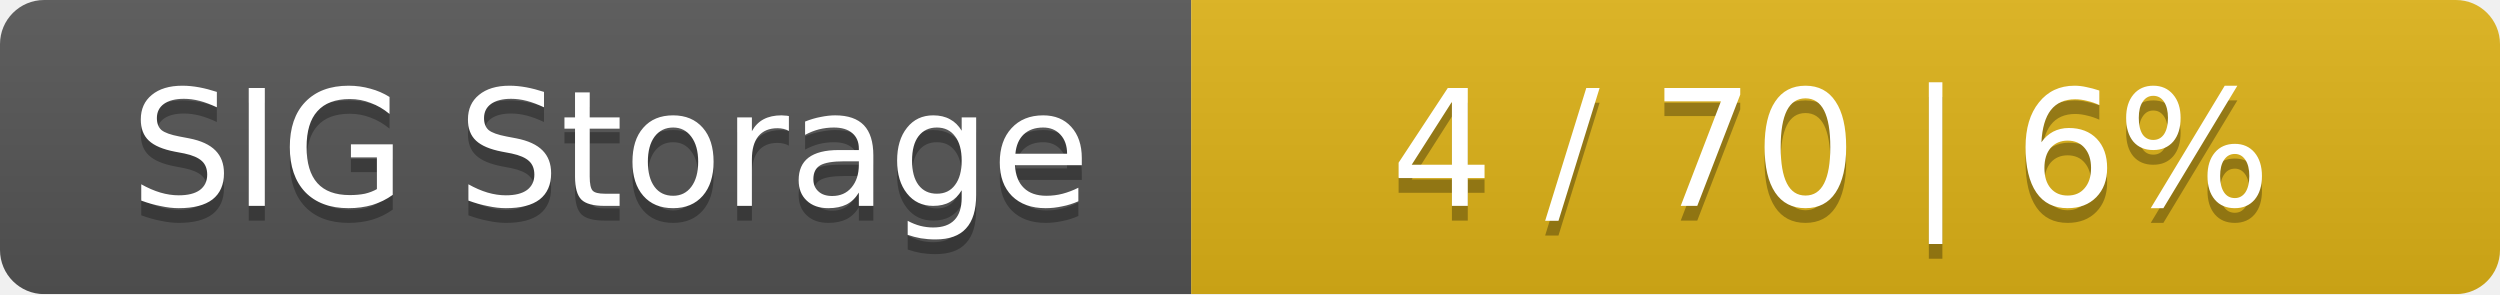
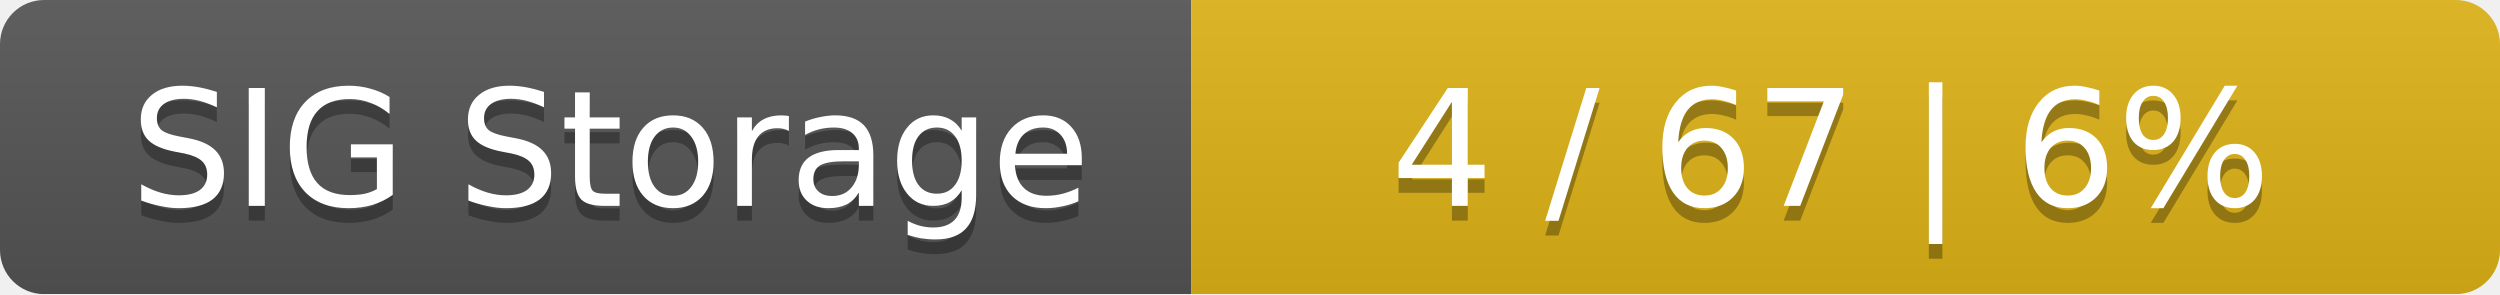
<svg xmlns="http://www.w3.org/2000/svg" width="170" height="20">
  <linearGradient id="smooth" x2="0" y2="100%">
    <stop offset="0" stop-color="#bbb" stop-opacity=".1" />
    <stop offset="1" stop-opacity=".1" />
  </linearGradient>
  <mask id="round">
    <rect width="170" height="20" rx="3" fill="#fff" />
  </mask>
  <g mask="url(#round)">
    <rect width="81" height="20" fill="#555" />
    <rect x="81" width="89" height="20" fill="#dfb317" />
    <rect width="170" height="20" fill="url(#smooth)" />
  </g>
  <g fill="#fff" text-anchor="middle" font-family="DejaVu Sans,Verdana,Geneva,sans-serif" font-size="11">
    <text x="41.5" y="15" fill="#010101" fill-opacity=".3">SIG Storage</text>
    <text x="41.5" y="14">SIG Storage</text>
-     <text x="124.5" y="15" fill="#010101" fill-opacity=".3">4 / 70    |    6%</text>
-     <text x="124.5" y="14">4 / 70    |    6%</text>
+     <text x="124.5" y="15" fill="#010101" fill-opacity=".3">4 / 67    |    6%</text>
+     <text x="124.5" y="14">4 / 67    |    6%</text>
  </g>
</svg>
